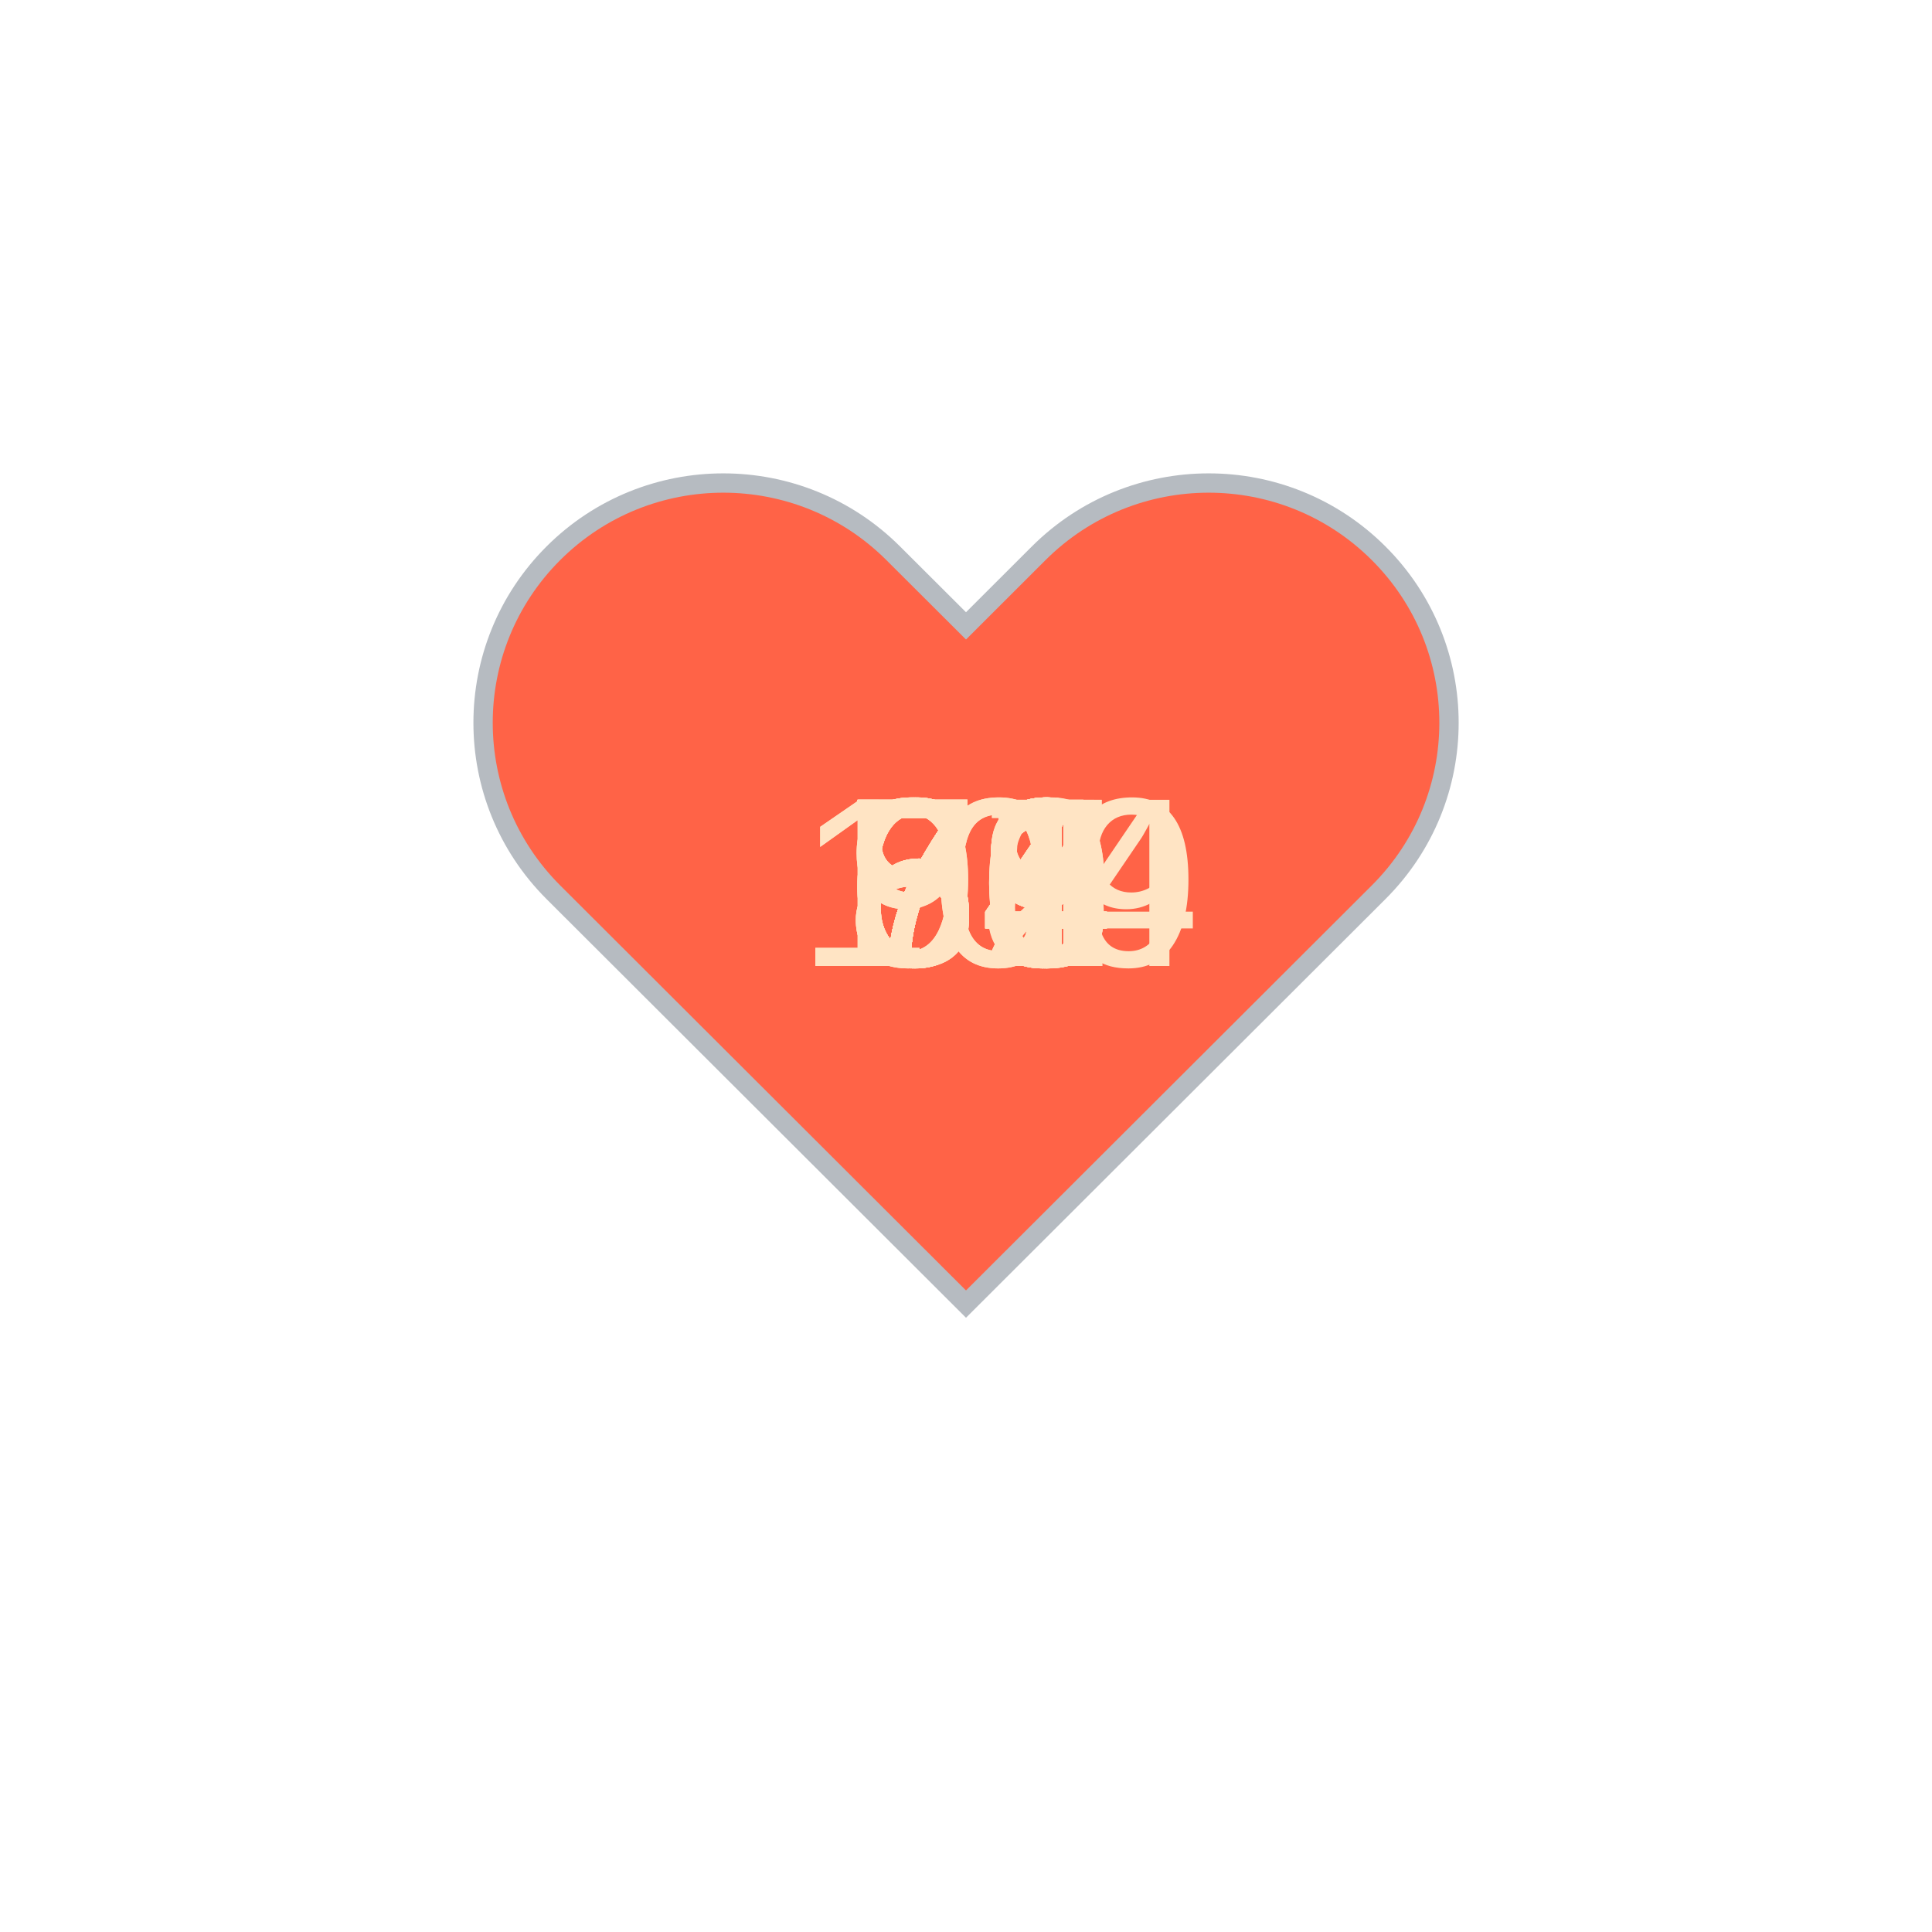
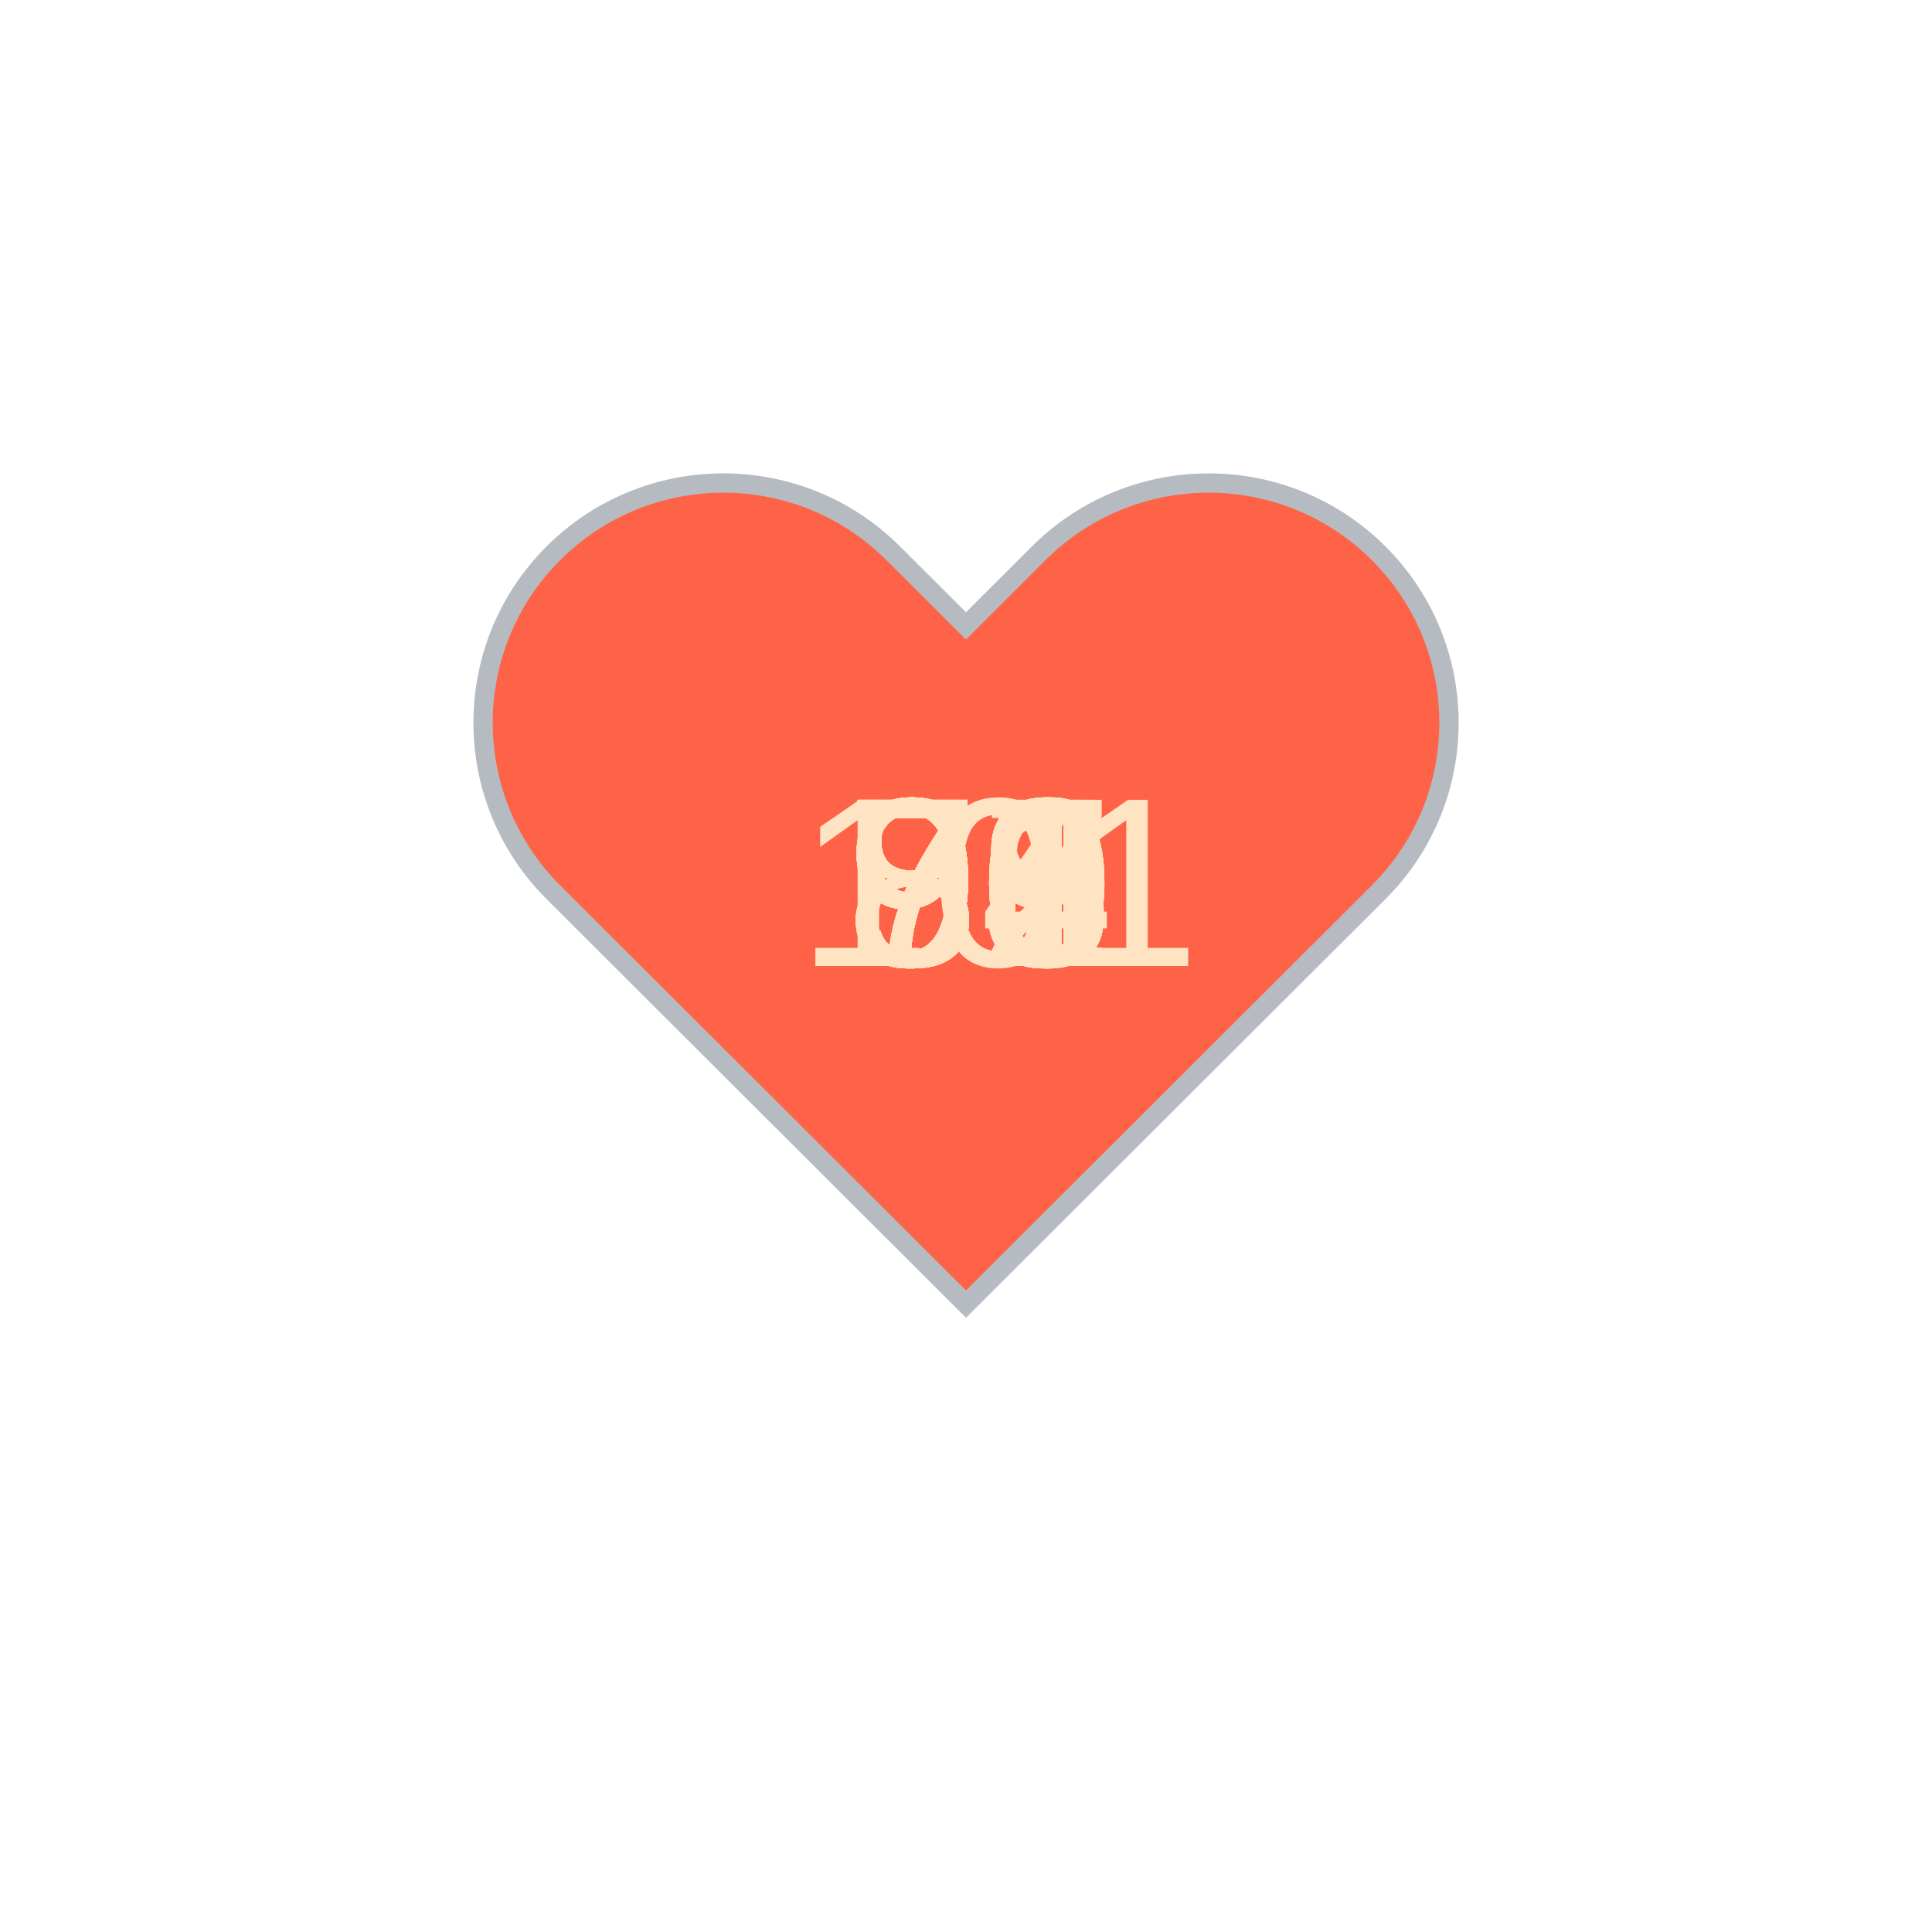
<svg xmlns="http://www.w3.org/2000/svg" baseProfile="full" height="150" version="1.1" viewBox="0,0,200,200" width="150">
  <defs />
  <g transform="translate(100 100)">
    <path d="M92.71,7.27L92.71,7.27c-9.71-9.69-25.46-9.69-35.18,0L50,14.79l-7.54-7.52C32.75-2.42,17-2.42,7.29,7.27v0 c-9.71,9.69-9.71,25.41,0,35.1L50,85l42.71-42.63C102.43,32.68,102.43,16.96,92.71,7.27z" fill="tomato" stroke="#B6BBC1" stroke-width="2" transform="translate(-50 -50)" />
    <animateTransform additive="sum" attributeName="transform" dur="1.2s" repeatCount="indefinite" type="scale" values="1; 1.5; 1.25; 1.5; 1.5; 1;" />
-     <text fill="bisque" style="font-size:25px; font-family:Arial" transform="translate(-12.5 0)">71<animate attributeName="visibility" dur="36.0s" keyTimes="0;0.03;0.07;0.1;0.13;0.17;0.2;0.23;0.27;0.3;0.33;0.37;0.4;0.43;0.47;0.5;0.53;0.57;0.6;0.63;0.67;0.7;0.73;0.77;0.8;0.83;0.87;0.9;0.93;0.97;1.0" repeatCount="indefinite" values="visible;hidden;hidden;hidden;hidden;hidden;hidden;hidden;hidden;hidden;hidden;hidden;hidden;hidden;hidden;hidden;hidden;hidden;hidden;hidden;hidden;hidden;hidden;hidden;hidden;hidden;hidden;hidden;hidden;hidden;hidden" />
+     <text fill="bisque" style="font-size:25px; font-family:Arial" transform="translate(-12.5 0)">86<animate attributeName="visibility" dur="36.0s" keyTimes="0;0.03;0.07;0.1;0.13;0.17;0.2;0.23;0.27;0.3;0.33;0.37;0.4;0.43;0.47;0.5;0.53;0.57;0.6;0.63;0.67;0.7;0.73;0.77;0.8;0.83;0.87;0.9;0.93;0.97;1.0" repeatCount="indefinite" values="visible;hidden;hidden;hidden;hidden;hidden;hidden;hidden;hidden;hidden;hidden;hidden;hidden;hidden;hidden;hidden;hidden;hidden;hidden;hidden;hidden;hidden;hidden;hidden;hidden;hidden;hidden;hidden;hidden;hidden;hidden" />
    </text>
-     <text fill="bisque" style="font-size:25px; font-family:Arial" transform="translate(-12.5 0)">67<animate attributeName="visibility" dur="36.0s" keyTimes="0;0.03;0.07;0.1;0.13;0.17;0.2;0.23;0.27;0.3;0.33;0.37;0.4;0.43;0.47;0.5;0.53;0.57;0.6;0.63;0.67;0.7;0.73;0.77;0.8;0.83;0.87;0.9;0.93;0.97;1.0" repeatCount="indefinite" values="hidden;visible;hidden;hidden;hidden;hidden;hidden;hidden;hidden;hidden;hidden;hidden;hidden;hidden;hidden;hidden;hidden;hidden;hidden;hidden;hidden;hidden;hidden;hidden;hidden;hidden;hidden;hidden;hidden;hidden;hidden" />
+     <text fill="bisque" style="font-size:25px; font-family:Arial" transform="translate(-12.5 0)">85<animate attributeName="visibility" dur="36.0s" keyTimes="0;0.03;0.07;0.1;0.13;0.17;0.2;0.23;0.27;0.3;0.33;0.37;0.4;0.43;0.47;0.5;0.53;0.57;0.6;0.63;0.67;0.7;0.73;0.77;0.8;0.83;0.87;0.9;0.93;0.97;1.0" repeatCount="indefinite" values="hidden;visible;hidden;hidden;hidden;hidden;hidden;hidden;hidden;hidden;hidden;hidden;hidden;hidden;hidden;hidden;hidden;hidden;hidden;hidden;hidden;hidden;hidden;hidden;hidden;hidden;hidden;hidden;hidden;hidden;hidden" />
    </text>
-     <text fill="bisque" style="font-size:25px; font-family:Arial" transform="translate(-12.5 0)">71<animate attributeName="visibility" dur="36.0s" keyTimes="0;0.03;0.07;0.1;0.13;0.17;0.2;0.23;0.27;0.3;0.33;0.37;0.4;0.43;0.47;0.5;0.53;0.57;0.6;0.63;0.67;0.7;0.73;0.77;0.8;0.83;0.87;0.9;0.93;0.97;1.0" repeatCount="indefinite" values="hidden;hidden;visible;hidden;hidden;hidden;hidden;hidden;hidden;hidden;hidden;hidden;hidden;hidden;hidden;hidden;hidden;hidden;hidden;hidden;hidden;hidden;hidden;hidden;hidden;hidden;hidden;hidden;hidden;hidden;hidden" />
+     <text fill="bisque" style="font-size:25px; font-family:Arial" transform="translate(-12.5 0)">90<animate attributeName="visibility" dur="36.0s" keyTimes="0;0.03;0.07;0.1;0.13;0.17;0.2;0.23;0.27;0.3;0.33;0.37;0.4;0.43;0.47;0.5;0.53;0.57;0.6;0.63;0.67;0.7;0.73;0.77;0.8;0.83;0.87;0.9;0.93;0.97;1.0" repeatCount="indefinite" values="hidden;hidden;visible;hidden;hidden;hidden;hidden;hidden;hidden;hidden;hidden;hidden;hidden;hidden;hidden;hidden;hidden;hidden;hidden;hidden;hidden;hidden;hidden;hidden;hidden;hidden;hidden;hidden;hidden;hidden;hidden" />
    </text>
-     <text fill="bisque" style="font-size:25px; font-family:Arial" transform="translate(-12.5 0)">79<animate attributeName="visibility" dur="36.0s" keyTimes="0;0.03;0.07;0.1;0.13;0.17;0.2;0.23;0.27;0.3;0.33;0.37;0.4;0.43;0.47;0.5;0.53;0.57;0.6;0.63;0.67;0.7;0.73;0.77;0.8;0.83;0.87;0.9;0.93;0.97;1.0" repeatCount="indefinite" values="hidden;hidden;hidden;visible;hidden;hidden;hidden;hidden;hidden;hidden;hidden;hidden;hidden;hidden;hidden;hidden;hidden;hidden;hidden;hidden;hidden;hidden;hidden;hidden;hidden;hidden;hidden;hidden;hidden;hidden;hidden" />
+     <text fill="bisque" style="font-size:25px; font-family:Arial" transform="translate(-12.5 0)">90<animate attributeName="visibility" dur="36.0s" keyTimes="0;0.03;0.07;0.1;0.13;0.17;0.2;0.23;0.27;0.3;0.33;0.37;0.4;0.43;0.47;0.5;0.53;0.57;0.6;0.63;0.67;0.7;0.73;0.77;0.8;0.83;0.87;0.9;0.93;0.97;1.0" repeatCount="indefinite" values="hidden;hidden;hidden;visible;hidden;hidden;hidden;hidden;hidden;hidden;hidden;hidden;hidden;hidden;hidden;hidden;hidden;hidden;hidden;hidden;hidden;hidden;hidden;hidden;hidden;hidden;hidden;hidden;hidden;hidden;hidden" />
    </text>
-     <text fill="bisque" style="font-size:25px; font-family:Arial" transform="translate(-12.5 0)">75<animate attributeName="visibility" dur="36.0s" keyTimes="0;0.03;0.07;0.1;0.13;0.17;0.2;0.23;0.27;0.3;0.33;0.37;0.4;0.43;0.47;0.5;0.53;0.57;0.6;0.63;0.67;0.7;0.73;0.77;0.8;0.83;0.87;0.9;0.93;0.97;1.0" repeatCount="indefinite" values="hidden;hidden;hidden;hidden;visible;hidden;hidden;hidden;hidden;hidden;hidden;hidden;hidden;hidden;hidden;hidden;hidden;hidden;hidden;hidden;hidden;hidden;hidden;hidden;hidden;hidden;hidden;hidden;hidden;hidden;hidden" />
+     <text fill="bisque" style="font-size:25px; font-family:Arial" transform="translate(-12.5 0)">96<animate attributeName="visibility" dur="36.0s" keyTimes="0;0.03;0.07;0.1;0.13;0.17;0.2;0.23;0.27;0.3;0.33;0.37;0.4;0.43;0.47;0.5;0.53;0.57;0.6;0.63;0.67;0.7;0.73;0.77;0.8;0.83;0.87;0.9;0.93;0.97;1.0" repeatCount="indefinite" values="hidden;hidden;hidden;hidden;visible;hidden;hidden;hidden;hidden;hidden;hidden;hidden;hidden;hidden;hidden;hidden;hidden;hidden;hidden;hidden;hidden;hidden;hidden;hidden;hidden;hidden;hidden;hidden;hidden;hidden;hidden" />
    </text>
-     <text fill="bisque" style="font-size:25px; font-family:Arial" transform="translate(-12.5 0)">73<animate attributeName="visibility" dur="36.0s" keyTimes="0;0.03;0.07;0.1;0.13;0.17;0.2;0.23;0.27;0.3;0.33;0.37;0.4;0.43;0.47;0.5;0.53;0.57;0.6;0.63;0.67;0.7;0.73;0.77;0.8;0.83;0.87;0.9;0.93;0.97;1.0" repeatCount="indefinite" values="hidden;hidden;hidden;hidden;hidden;visible;hidden;hidden;hidden;hidden;hidden;hidden;hidden;hidden;hidden;hidden;hidden;hidden;hidden;hidden;hidden;hidden;hidden;hidden;hidden;hidden;hidden;hidden;hidden;hidden;hidden" />
+     <text fill="bisque" style="font-size:25px; font-family:Arial" transform="translate(-17.5 0)">101<animate attributeName="visibility" dur="36.0s" keyTimes="0;0.03;0.07;0.1;0.13;0.17;0.2;0.23;0.27;0.3;0.33;0.37;0.4;0.43;0.47;0.5;0.53;0.57;0.6;0.63;0.67;0.7;0.73;0.77;0.8;0.83;0.87;0.9;0.93;0.97;1.0" repeatCount="indefinite" values="hidden;hidden;hidden;hidden;hidden;visible;hidden;hidden;hidden;hidden;hidden;hidden;hidden;hidden;hidden;hidden;hidden;hidden;hidden;hidden;hidden;hidden;hidden;hidden;hidden;hidden;hidden;hidden;hidden;hidden;hidden" />
    </text>
-     <text fill="bisque" style="font-size:25px; font-family:Arial" transform="translate(-12.5 0)">70<animate attributeName="visibility" dur="36.0s" keyTimes="0;0.03;0.07;0.1;0.13;0.17;0.2;0.23;0.27;0.3;0.33;0.37;0.4;0.43;0.47;0.5;0.53;0.57;0.6;0.63;0.67;0.7;0.73;0.77;0.8;0.83;0.87;0.9;0.93;0.97;1.0" repeatCount="indefinite" values="hidden;hidden;hidden;hidden;hidden;hidden;visible;hidden;hidden;hidden;hidden;hidden;hidden;hidden;hidden;hidden;hidden;hidden;hidden;hidden;hidden;hidden;hidden;hidden;hidden;hidden;hidden;hidden;hidden;hidden;hidden" />
+     <text fill="bisque" style="font-size:25px; font-family:Arial" transform="translate(-12.5 0)">89<animate attributeName="visibility" dur="36.0s" keyTimes="0;0.03;0.07;0.1;0.13;0.17;0.2;0.23;0.27;0.3;0.33;0.37;0.4;0.43;0.47;0.5;0.53;0.57;0.6;0.63;0.67;0.7;0.73;0.77;0.8;0.83;0.87;0.9;0.93;0.97;1.0" repeatCount="indefinite" values="hidden;hidden;hidden;hidden;hidden;hidden;visible;hidden;hidden;hidden;hidden;hidden;hidden;hidden;hidden;hidden;hidden;hidden;hidden;hidden;hidden;hidden;hidden;hidden;hidden;hidden;hidden;hidden;hidden;hidden;hidden" />
    </text>
-     <text fill="bisque" style="font-size:25px; font-family:Arial" transform="translate(-12.5 0)">74<animate attributeName="visibility" dur="36.0s" keyTimes="0;0.03;0.07;0.1;0.13;0.17;0.2;0.23;0.27;0.3;0.33;0.37;0.4;0.43;0.47;0.5;0.53;0.57;0.6;0.63;0.67;0.7;0.73;0.77;0.8;0.83;0.87;0.9;0.93;0.97;1.0" repeatCount="indefinite" values="hidden;hidden;hidden;hidden;hidden;hidden;hidden;visible;hidden;hidden;hidden;hidden;hidden;hidden;hidden;hidden;hidden;hidden;hidden;hidden;hidden;hidden;hidden;hidden;hidden;hidden;hidden;hidden;hidden;hidden;hidden" />
+     <text fill="bisque" style="font-size:25px; font-family:Arial" transform="translate(-12.5 0)">89<animate attributeName="visibility" dur="36.0s" keyTimes="0;0.03;0.07;0.1;0.13;0.17;0.2;0.23;0.27;0.3;0.33;0.37;0.4;0.43;0.47;0.5;0.53;0.57;0.6;0.63;0.67;0.7;0.73;0.77;0.8;0.83;0.87;0.9;0.93;0.97;1.0" repeatCount="indefinite" values="hidden;hidden;hidden;hidden;hidden;hidden;hidden;visible;hidden;hidden;hidden;hidden;hidden;hidden;hidden;hidden;hidden;hidden;hidden;hidden;hidden;hidden;hidden;hidden;hidden;hidden;hidden;hidden;hidden;hidden;hidden" />
    </text>
-     <text fill="bisque" style="font-size:25px; font-family:Arial" transform="translate(-12.5 0)">74<animate attributeName="visibility" dur="36.0s" keyTimes="0;0.03;0.07;0.1;0.13;0.17;0.2;0.23;0.27;0.3;0.33;0.37;0.4;0.43;0.47;0.5;0.53;0.57;0.6;0.63;0.67;0.7;0.73;0.77;0.8;0.83;0.87;0.9;0.93;0.97;1.0" repeatCount="indefinite" values="hidden;hidden;hidden;hidden;hidden;hidden;hidden;hidden;visible;hidden;hidden;hidden;hidden;hidden;hidden;hidden;hidden;hidden;hidden;hidden;hidden;hidden;hidden;hidden;hidden;hidden;hidden;hidden;hidden;hidden;hidden" />
+     <text fill="bisque" style="font-size:25px; font-family:Arial" transform="translate(-12.5 0)">87<animate attributeName="visibility" dur="36.0s" keyTimes="0;0.03;0.07;0.1;0.13;0.17;0.2;0.23;0.27;0.3;0.33;0.37;0.4;0.43;0.47;0.5;0.53;0.57;0.6;0.63;0.67;0.7;0.73;0.77;0.8;0.83;0.87;0.9;0.93;0.97;1.0" repeatCount="indefinite" values="hidden;hidden;hidden;hidden;hidden;hidden;hidden;hidden;visible;hidden;hidden;hidden;hidden;hidden;hidden;hidden;hidden;hidden;hidden;hidden;hidden;hidden;hidden;hidden;hidden;hidden;hidden;hidden;hidden;hidden;hidden" />
    </text>
-     <text fill="bisque" style="font-size:25px; font-family:Arial" transform="translate(-12.5 0)">84<animate attributeName="visibility" dur="36.0s" keyTimes="0;0.03;0.07;0.1;0.13;0.17;0.2;0.23;0.27;0.3;0.33;0.37;0.4;0.43;0.47;0.5;0.53;0.57;0.6;0.63;0.67;0.7;0.73;0.77;0.8;0.83;0.87;0.9;0.93;0.97;1.0" repeatCount="indefinite" values="hidden;hidden;hidden;hidden;hidden;hidden;hidden;hidden;hidden;visible;hidden;hidden;hidden;hidden;hidden;hidden;hidden;hidden;hidden;hidden;hidden;hidden;hidden;hidden;hidden;hidden;hidden;hidden;hidden;hidden;hidden" />
+     <text fill="bisque" style="font-size:25px; font-family:Arial" transform="translate(-12.5 0)">88<animate attributeName="visibility" dur="36.0s" keyTimes="0;0.03;0.07;0.1;0.13;0.17;0.2;0.23;0.27;0.3;0.33;0.37;0.4;0.43;0.47;0.5;0.53;0.57;0.6;0.63;0.67;0.7;0.73;0.77;0.8;0.83;0.87;0.9;0.93;0.97;1.0" repeatCount="indefinite" values="hidden;hidden;hidden;hidden;hidden;hidden;hidden;hidden;hidden;visible;hidden;hidden;hidden;hidden;hidden;hidden;hidden;hidden;hidden;hidden;hidden;hidden;hidden;hidden;hidden;hidden;hidden;hidden;hidden;hidden;hidden" />
    </text>
-     <text fill="bisque" style="font-size:25px; font-family:Arial" transform="translate(-12.5 0)">72<animate attributeName="visibility" dur="36.0s" keyTimes="0;0.03;0.07;0.1;0.13;0.17;0.2;0.23;0.27;0.3;0.33;0.37;0.4;0.43;0.47;0.5;0.53;0.57;0.6;0.63;0.67;0.7;0.73;0.77;0.8;0.83;0.87;0.9;0.93;0.97;1.0" repeatCount="indefinite" values="hidden;hidden;hidden;hidden;hidden;hidden;hidden;hidden;hidden;hidden;visible;hidden;hidden;hidden;hidden;hidden;hidden;hidden;hidden;hidden;hidden;hidden;hidden;hidden;hidden;hidden;hidden;hidden;hidden;hidden;hidden" />
+     <text fill="bisque" style="font-size:25px; font-family:Arial" transform="translate(-12.5 0)">88<animate attributeName="visibility" dur="36.0s" keyTimes="0;0.03;0.07;0.1;0.13;0.17;0.2;0.23;0.27;0.3;0.33;0.37;0.4;0.43;0.47;0.5;0.53;0.57;0.6;0.63;0.67;0.7;0.73;0.77;0.8;0.83;0.87;0.9;0.93;0.97;1.0" repeatCount="indefinite" values="hidden;hidden;hidden;hidden;hidden;hidden;hidden;hidden;hidden;hidden;visible;hidden;hidden;hidden;hidden;hidden;hidden;hidden;hidden;hidden;hidden;hidden;hidden;hidden;hidden;hidden;hidden;hidden;hidden;hidden;hidden" />
    </text>
-     <text fill="bisque" style="font-size:25px; font-family:Arial" transform="translate(-12.5 0)">74<animate attributeName="visibility" dur="36.0s" keyTimes="0;0.03;0.07;0.1;0.13;0.17;0.2;0.23;0.27;0.3;0.33;0.37;0.4;0.43;0.47;0.5;0.53;0.57;0.6;0.63;0.67;0.7;0.73;0.77;0.8;0.83;0.87;0.9;0.93;0.97;1.0" repeatCount="indefinite" values="hidden;hidden;hidden;hidden;hidden;hidden;hidden;hidden;hidden;hidden;hidden;visible;hidden;hidden;hidden;hidden;hidden;hidden;hidden;hidden;hidden;hidden;hidden;hidden;hidden;hidden;hidden;hidden;hidden;hidden;hidden" />
+     <text fill="bisque" style="font-size:25px; font-family:Arial" transform="translate(-12.5 0)">90<animate attributeName="visibility" dur="36.0s" keyTimes="0;0.03;0.07;0.1;0.13;0.17;0.2;0.23;0.27;0.3;0.33;0.37;0.4;0.43;0.47;0.5;0.53;0.57;0.6;0.63;0.67;0.7;0.73;0.77;0.8;0.83;0.87;0.9;0.93;0.97;1.0" repeatCount="indefinite" values="hidden;hidden;hidden;hidden;hidden;hidden;hidden;hidden;hidden;hidden;hidden;visible;hidden;hidden;hidden;hidden;hidden;hidden;hidden;hidden;hidden;hidden;hidden;hidden;hidden;hidden;hidden;hidden;hidden;hidden;hidden" />
    </text>
-     <text fill="bisque" style="font-size:25px; font-family:Arial" transform="translate(-12.5 0)">74<animate attributeName="visibility" dur="36.0s" keyTimes="0;0.03;0.07;0.1;0.13;0.17;0.2;0.23;0.27;0.3;0.33;0.37;0.4;0.43;0.47;0.5;0.53;0.57;0.6;0.63;0.67;0.7;0.73;0.77;0.8;0.83;0.87;0.9;0.93;0.97;1.0" repeatCount="indefinite" values="hidden;hidden;hidden;hidden;hidden;hidden;hidden;hidden;hidden;hidden;hidden;hidden;visible;hidden;hidden;hidden;hidden;hidden;hidden;hidden;hidden;hidden;hidden;hidden;hidden;hidden;hidden;hidden;hidden;hidden;hidden" />
+     <text fill="bisque" style="font-size:25px; font-family:Arial" transform="translate(-12.5 0)">91<animate attributeName="visibility" dur="36.0s" keyTimes="0;0.03;0.07;0.1;0.13;0.17;0.2;0.23;0.27;0.3;0.33;0.37;0.4;0.43;0.47;0.5;0.53;0.57;0.6;0.63;0.67;0.7;0.73;0.77;0.8;0.83;0.87;0.9;0.93;0.97;1.0" repeatCount="indefinite" values="hidden;hidden;hidden;hidden;hidden;hidden;hidden;hidden;hidden;hidden;hidden;hidden;visible;hidden;hidden;hidden;hidden;hidden;hidden;hidden;hidden;hidden;hidden;hidden;hidden;hidden;hidden;hidden;hidden;hidden;hidden" />
    </text>
-     <text fill="bisque" style="font-size:25px; font-family:Arial" transform="translate(-12.5 0)">70<animate attributeName="visibility" dur="36.0s" keyTimes="0;0.03;0.07;0.1;0.13;0.17;0.2;0.23;0.27;0.3;0.33;0.37;0.4;0.43;0.47;0.5;0.53;0.57;0.6;0.63;0.67;0.7;0.73;0.77;0.8;0.83;0.87;0.9;0.93;0.97;1.0" repeatCount="indefinite" values="hidden;hidden;hidden;hidden;hidden;hidden;hidden;hidden;hidden;hidden;hidden;hidden;hidden;visible;hidden;hidden;hidden;hidden;hidden;hidden;hidden;hidden;hidden;hidden;hidden;hidden;hidden;hidden;hidden;hidden;hidden" />
+     <text fill="bisque" style="font-size:25px; font-family:Arial" transform="translate(-12.5 0)">96<animate attributeName="visibility" dur="36.0s" keyTimes="0;0.03;0.07;0.1;0.13;0.17;0.2;0.23;0.27;0.3;0.33;0.37;0.4;0.43;0.47;0.5;0.53;0.57;0.6;0.63;0.67;0.7;0.73;0.77;0.8;0.83;0.87;0.9;0.93;0.97;1.0" repeatCount="indefinite" values="hidden;hidden;hidden;hidden;hidden;hidden;hidden;hidden;hidden;hidden;hidden;hidden;hidden;visible;hidden;hidden;hidden;hidden;hidden;hidden;hidden;hidden;hidden;hidden;hidden;hidden;hidden;hidden;hidden;hidden;hidden" />
    </text>
-     <text fill="bisque" style="font-size:25px; font-family:Arial" transform="translate(-12.5 0)">71<animate attributeName="visibility" dur="36.0s" keyTimes="0;0.03;0.07;0.1;0.13;0.17;0.2;0.23;0.27;0.3;0.33;0.37;0.4;0.43;0.47;0.5;0.53;0.57;0.6;0.63;0.67;0.7;0.73;0.77;0.8;0.83;0.87;0.9;0.93;0.97;1.0" repeatCount="indefinite" values="hidden;hidden;hidden;hidden;hidden;hidden;hidden;hidden;hidden;hidden;hidden;hidden;hidden;hidden;visible;hidden;hidden;hidden;hidden;hidden;hidden;hidden;hidden;hidden;hidden;hidden;hidden;hidden;hidden;hidden;hidden" />
+     <text fill="bisque" style="font-size:25px; font-family:Arial" transform="translate(-12.5 0)">95<animate attributeName="visibility" dur="36.0s" keyTimes="0;0.03;0.07;0.1;0.13;0.17;0.2;0.23;0.27;0.3;0.33;0.37;0.4;0.43;0.47;0.5;0.53;0.57;0.6;0.63;0.67;0.7;0.73;0.77;0.8;0.83;0.87;0.9;0.93;0.97;1.0" repeatCount="indefinite" values="hidden;hidden;hidden;hidden;hidden;hidden;hidden;hidden;hidden;hidden;hidden;hidden;hidden;hidden;visible;hidden;hidden;hidden;hidden;hidden;hidden;hidden;hidden;hidden;hidden;hidden;hidden;hidden;hidden;hidden;hidden" />
    </text>
-     <text fill="bisque" style="font-size:25px; font-family:Arial" transform="translate(-12.5 0)">69<animate attributeName="visibility" dur="36.0s" keyTimes="0;0.03;0.07;0.1;0.13;0.17;0.2;0.23;0.27;0.3;0.33;0.37;0.4;0.43;0.47;0.5;0.53;0.57;0.6;0.63;0.67;0.7;0.73;0.77;0.8;0.83;0.87;0.9;0.93;0.97;1.0" repeatCount="indefinite" values="hidden;hidden;hidden;hidden;hidden;hidden;hidden;hidden;hidden;hidden;hidden;hidden;hidden;hidden;hidden;visible;hidden;hidden;hidden;hidden;hidden;hidden;hidden;hidden;hidden;hidden;hidden;hidden;hidden;hidden;hidden" />
+     <text fill="bisque" style="font-size:25px; font-family:Arial" transform="translate(-12.5 0)">86<animate attributeName="visibility" dur="36.0s" keyTimes="0;0.03;0.07;0.1;0.13;0.17;0.2;0.23;0.27;0.3;0.33;0.37;0.4;0.43;0.47;0.5;0.53;0.57;0.6;0.63;0.67;0.7;0.73;0.77;0.8;0.83;0.87;0.9;0.93;0.97;1.0" repeatCount="indefinite" values="hidden;hidden;hidden;hidden;hidden;hidden;hidden;hidden;hidden;hidden;hidden;hidden;hidden;hidden;hidden;visible;hidden;hidden;hidden;hidden;hidden;hidden;hidden;hidden;hidden;hidden;hidden;hidden;hidden;hidden;hidden" />
    </text>
-     <text fill="bisque" style="font-size:25px; font-family:Arial" transform="translate(-12.5 0)">74<animate attributeName="visibility" dur="36.0s" keyTimes="0;0.03;0.07;0.1;0.13;0.17;0.2;0.23;0.27;0.3;0.33;0.37;0.4;0.43;0.47;0.5;0.53;0.57;0.6;0.63;0.67;0.7;0.73;0.77;0.8;0.83;0.87;0.9;0.93;0.97;1.0" repeatCount="indefinite" values="hidden;hidden;hidden;hidden;hidden;hidden;hidden;hidden;hidden;hidden;hidden;hidden;hidden;hidden;hidden;hidden;visible;hidden;hidden;hidden;hidden;hidden;hidden;hidden;hidden;hidden;hidden;hidden;hidden;hidden;hidden" />
+     <text fill="bisque" style="font-size:25px; font-family:Arial" transform="translate(-12.5 0)">89<animate attributeName="visibility" dur="36.0s" keyTimes="0;0.03;0.07;0.1;0.13;0.17;0.2;0.23;0.27;0.3;0.33;0.37;0.4;0.43;0.47;0.5;0.53;0.57;0.6;0.63;0.67;0.7;0.73;0.77;0.8;0.83;0.87;0.9;0.93;0.97;1.0" repeatCount="indefinite" values="hidden;hidden;hidden;hidden;hidden;hidden;hidden;hidden;hidden;hidden;hidden;hidden;hidden;hidden;hidden;hidden;visible;hidden;hidden;hidden;hidden;hidden;hidden;hidden;hidden;hidden;hidden;hidden;hidden;hidden;hidden" />
    </text>
-     <text fill="bisque" style="font-size:25px; font-family:Arial" transform="translate(-12.5 0)">71<animate attributeName="visibility" dur="36.0s" keyTimes="0;0.03;0.07;0.1;0.13;0.17;0.2;0.23;0.27;0.3;0.33;0.37;0.4;0.43;0.47;0.5;0.53;0.57;0.6;0.63;0.67;0.7;0.73;0.77;0.8;0.83;0.87;0.9;0.93;0.97;1.0" repeatCount="indefinite" values="hidden;hidden;hidden;hidden;hidden;hidden;hidden;hidden;hidden;hidden;hidden;hidden;hidden;hidden;hidden;hidden;hidden;visible;hidden;hidden;hidden;hidden;hidden;hidden;hidden;hidden;hidden;hidden;hidden;hidden;hidden" />
+     <text fill="bisque" style="font-size:25px; font-family:Arial" transform="translate(-12.5 0)">81<animate attributeName="visibility" dur="36.0s" keyTimes="0;0.03;0.07;0.1;0.13;0.17;0.2;0.23;0.27;0.3;0.33;0.37;0.4;0.43;0.47;0.5;0.53;0.57;0.6;0.63;0.67;0.7;0.73;0.77;0.8;0.83;0.87;0.9;0.93;0.97;1.0" repeatCount="indefinite" values="hidden;hidden;hidden;hidden;hidden;hidden;hidden;hidden;hidden;hidden;hidden;hidden;hidden;hidden;hidden;hidden;hidden;visible;hidden;hidden;hidden;hidden;hidden;hidden;hidden;hidden;hidden;hidden;hidden;hidden;hidden" />
    </text>
-     <text fill="bisque" style="font-size:25px; font-family:Arial" transform="translate(-12.5 0)">83<animate attributeName="visibility" dur="36.0s" keyTimes="0;0.03;0.07;0.1;0.13;0.17;0.2;0.23;0.27;0.3;0.33;0.37;0.4;0.43;0.47;0.5;0.53;0.57;0.6;0.63;0.67;0.7;0.73;0.77;0.8;0.83;0.87;0.9;0.93;0.97;1.0" repeatCount="indefinite" values="hidden;hidden;hidden;hidden;hidden;hidden;hidden;hidden;hidden;hidden;hidden;hidden;hidden;hidden;hidden;hidden;hidden;hidden;visible;hidden;hidden;hidden;hidden;hidden;hidden;hidden;hidden;hidden;hidden;hidden;hidden" />
+     <text fill="bisque" style="font-size:25px; font-family:Arial" transform="translate(-12.5 0)">92<animate attributeName="visibility" dur="36.0s" keyTimes="0;0.03;0.07;0.1;0.13;0.17;0.2;0.23;0.27;0.3;0.33;0.37;0.4;0.43;0.47;0.5;0.53;0.57;0.6;0.63;0.67;0.7;0.73;0.77;0.8;0.83;0.87;0.9;0.93;0.97;1.0" repeatCount="indefinite" values="hidden;hidden;hidden;hidden;hidden;hidden;hidden;hidden;hidden;hidden;hidden;hidden;hidden;hidden;hidden;hidden;hidden;hidden;visible;hidden;hidden;hidden;hidden;hidden;hidden;hidden;hidden;hidden;hidden;hidden;hidden" />
    </text>
-     <text fill="bisque" style="font-size:25px; font-family:Arial" transform="translate(-12.5 0)">72<animate attributeName="visibility" dur="36.0s" keyTimes="0;0.03;0.07;0.1;0.13;0.17;0.2;0.23;0.27;0.3;0.33;0.37;0.4;0.43;0.47;0.5;0.53;0.57;0.6;0.63;0.67;0.7;0.73;0.77;0.8;0.83;0.87;0.9;0.93;0.97;1.0" repeatCount="indefinite" values="hidden;hidden;hidden;hidden;hidden;hidden;hidden;hidden;hidden;hidden;hidden;hidden;hidden;hidden;hidden;hidden;hidden;hidden;hidden;visible;hidden;hidden;hidden;hidden;hidden;hidden;hidden;hidden;hidden;hidden;hidden" />
+     <text fill="bisque" style="font-size:25px; font-family:Arial" transform="translate(-12.5 0)">73<animate attributeName="visibility" dur="36.0s" keyTimes="0;0.03;0.07;0.1;0.13;0.17;0.2;0.23;0.27;0.3;0.33;0.37;0.4;0.43;0.47;0.5;0.53;0.57;0.6;0.63;0.67;0.7;0.73;0.77;0.8;0.83;0.87;0.9;0.93;0.97;1.0" repeatCount="indefinite" values="hidden;hidden;hidden;hidden;hidden;hidden;hidden;hidden;hidden;hidden;hidden;hidden;hidden;hidden;hidden;hidden;hidden;hidden;hidden;visible;hidden;hidden;hidden;hidden;hidden;hidden;hidden;hidden;hidden;hidden;hidden" />
    </text>
-     <text fill="bisque" style="font-size:25px; font-family:Arial" transform="translate(-12.5 0)">71<animate attributeName="visibility" dur="36.0s" keyTimes="0;0.03;0.07;0.1;0.13;0.17;0.2;0.23;0.27;0.3;0.33;0.37;0.4;0.43;0.47;0.5;0.53;0.57;0.6;0.63;0.67;0.7;0.73;0.77;0.8;0.83;0.87;0.9;0.93;0.97;1.0" repeatCount="indefinite" values="hidden;hidden;hidden;hidden;hidden;hidden;hidden;hidden;hidden;hidden;hidden;hidden;hidden;hidden;hidden;hidden;hidden;hidden;hidden;hidden;visible;hidden;hidden;hidden;hidden;hidden;hidden;hidden;hidden;hidden;hidden" />
+     <text fill="bisque" style="font-size:25px; font-family:Arial" transform="translate(-12.5 0)">80<animate attributeName="visibility" dur="36.0s" keyTimes="0;0.03;0.07;0.1;0.13;0.17;0.2;0.23;0.27;0.3;0.33;0.37;0.4;0.43;0.47;0.5;0.53;0.57;0.6;0.63;0.67;0.7;0.73;0.77;0.8;0.83;0.87;0.9;0.93;0.97;1.0" repeatCount="indefinite" values="hidden;hidden;hidden;hidden;hidden;hidden;hidden;hidden;hidden;hidden;hidden;hidden;hidden;hidden;hidden;hidden;hidden;hidden;hidden;hidden;visible;hidden;hidden;hidden;hidden;hidden;hidden;hidden;hidden;hidden;hidden" />
    </text>
-     <text fill="bisque" style="font-size:25px; font-family:Arial" transform="translate(-12.5 0)">97<animate attributeName="visibility" dur="36.0s" keyTimes="0;0.03;0.07;0.1;0.13;0.17;0.2;0.23;0.27;0.3;0.33;0.37;0.4;0.43;0.47;0.5;0.53;0.57;0.6;0.63;0.67;0.7;0.73;0.77;0.8;0.83;0.87;0.9;0.93;0.97;1.0" repeatCount="indefinite" values="hidden;hidden;hidden;hidden;hidden;hidden;hidden;hidden;hidden;hidden;hidden;hidden;hidden;hidden;hidden;hidden;hidden;hidden;hidden;hidden;hidden;visible;hidden;hidden;hidden;hidden;hidden;hidden;hidden;hidden;hidden" />
+     <text fill="bisque" style="font-size:25px; font-family:Arial" transform="translate(-12.5 0)">73<animate attributeName="visibility" dur="36.0s" keyTimes="0;0.03;0.07;0.1;0.13;0.17;0.2;0.23;0.27;0.3;0.33;0.37;0.4;0.43;0.47;0.5;0.53;0.57;0.6;0.63;0.67;0.7;0.73;0.77;0.8;0.83;0.87;0.9;0.93;0.97;1.0" repeatCount="indefinite" values="hidden;hidden;hidden;hidden;hidden;hidden;hidden;hidden;hidden;hidden;hidden;hidden;hidden;hidden;hidden;hidden;hidden;hidden;hidden;hidden;hidden;visible;hidden;hidden;hidden;hidden;hidden;hidden;hidden;hidden;hidden" />
    </text>
-     <text fill="bisque" style="font-size:25px; font-family:Arial" transform="translate(-12.5 0)">68<animate attributeName="visibility" dur="36.0s" keyTimes="0;0.03;0.07;0.1;0.13;0.17;0.2;0.23;0.27;0.3;0.33;0.37;0.4;0.43;0.47;0.5;0.53;0.57;0.6;0.63;0.67;0.7;0.73;0.77;0.8;0.83;0.87;0.9;0.93;0.97;1.0" repeatCount="indefinite" values="hidden;hidden;hidden;hidden;hidden;hidden;hidden;hidden;hidden;hidden;hidden;hidden;hidden;hidden;hidden;hidden;hidden;hidden;hidden;hidden;hidden;hidden;visible;hidden;hidden;hidden;hidden;hidden;hidden;hidden;hidden" />
+     <text fill="bisque" style="font-size:25px; font-family:Arial" transform="translate(-12.5 0)">74<animate attributeName="visibility" dur="36.0s" keyTimes="0;0.03;0.07;0.1;0.13;0.17;0.2;0.23;0.27;0.3;0.33;0.37;0.4;0.43;0.47;0.5;0.53;0.57;0.6;0.63;0.67;0.7;0.73;0.77;0.8;0.83;0.87;0.9;0.93;0.97;1.0" repeatCount="indefinite" values="hidden;hidden;hidden;hidden;hidden;hidden;hidden;hidden;hidden;hidden;hidden;hidden;hidden;hidden;hidden;hidden;hidden;hidden;hidden;hidden;hidden;hidden;visible;hidden;hidden;hidden;hidden;hidden;hidden;hidden;hidden" />
    </text>
-     <text fill="bisque" style="font-size:25px; font-family:Arial" transform="translate(-12.5 0)">69<animate attributeName="visibility" dur="36.0s" keyTimes="0;0.03;0.07;0.1;0.13;0.17;0.2;0.23;0.27;0.3;0.33;0.37;0.4;0.43;0.47;0.5;0.53;0.57;0.6;0.63;0.67;0.7;0.73;0.77;0.8;0.83;0.87;0.9;0.93;0.97;1.0" repeatCount="indefinite" values="hidden;hidden;hidden;hidden;hidden;hidden;hidden;hidden;hidden;hidden;hidden;hidden;hidden;hidden;hidden;hidden;hidden;hidden;hidden;hidden;hidden;hidden;hidden;visible;hidden;hidden;hidden;hidden;hidden;hidden;hidden" />
+     <text fill="bisque" style="font-size:25px; font-family:Arial" transform="translate(-12.5 0)">83<animate attributeName="visibility" dur="36.0s" keyTimes="0;0.03;0.07;0.1;0.13;0.17;0.2;0.23;0.27;0.3;0.33;0.37;0.4;0.43;0.47;0.5;0.53;0.57;0.6;0.63;0.67;0.7;0.73;0.77;0.8;0.83;0.87;0.9;0.93;0.97;1.0" repeatCount="indefinite" values="hidden;hidden;hidden;hidden;hidden;hidden;hidden;hidden;hidden;hidden;hidden;hidden;hidden;hidden;hidden;hidden;hidden;hidden;hidden;hidden;hidden;hidden;hidden;visible;hidden;hidden;hidden;hidden;hidden;hidden;hidden" />
    </text>
-     <text fill="bisque" style="font-size:25px; font-family:Arial" transform="translate(-12.5 0)">68<animate attributeName="visibility" dur="36.0s" keyTimes="0;0.03;0.07;0.1;0.13;0.17;0.2;0.23;0.27;0.3;0.33;0.37;0.4;0.43;0.47;0.5;0.53;0.57;0.6;0.63;0.67;0.7;0.73;0.77;0.8;0.83;0.87;0.9;0.93;0.97;1.0" repeatCount="indefinite" values="hidden;hidden;hidden;hidden;hidden;hidden;hidden;hidden;hidden;hidden;hidden;hidden;hidden;hidden;hidden;hidden;hidden;hidden;hidden;hidden;hidden;hidden;hidden;hidden;visible;hidden;hidden;hidden;hidden;hidden;hidden" />
+     <text fill="bisque" style="font-size:25px; font-family:Arial" transform="translate(-12.5 0)">90<animate attributeName="visibility" dur="36.0s" keyTimes="0;0.03;0.07;0.1;0.13;0.17;0.2;0.23;0.27;0.3;0.33;0.37;0.4;0.43;0.47;0.5;0.53;0.57;0.6;0.63;0.67;0.7;0.73;0.77;0.8;0.83;0.87;0.9;0.93;0.97;1.0" repeatCount="indefinite" values="hidden;hidden;hidden;hidden;hidden;hidden;hidden;hidden;hidden;hidden;hidden;hidden;hidden;hidden;hidden;hidden;hidden;hidden;hidden;hidden;hidden;hidden;hidden;hidden;visible;hidden;hidden;hidden;hidden;hidden;hidden" />
    </text>
-     <text fill="bisque" style="font-size:25px; font-family:Arial" transform="translate(-12.5 0)">79<animate attributeName="visibility" dur="36.0s" keyTimes="0;0.03;0.07;0.1;0.13;0.17;0.2;0.23;0.27;0.3;0.33;0.37;0.4;0.43;0.47;0.5;0.53;0.57;0.6;0.63;0.67;0.7;0.73;0.77;0.8;0.83;0.87;0.9;0.93;0.97;1.0" repeatCount="indefinite" values="hidden;hidden;hidden;hidden;hidden;hidden;hidden;hidden;hidden;hidden;hidden;hidden;hidden;hidden;hidden;hidden;hidden;hidden;hidden;hidden;hidden;hidden;hidden;hidden;hidden;visible;hidden;hidden;hidden;hidden;hidden" />
+     <text fill="bisque" style="font-size:25px; font-family:Arial" transform="translate(-12.5 0)">93<animate attributeName="visibility" dur="36.0s" keyTimes="0;0.03;0.07;0.1;0.13;0.17;0.2;0.23;0.27;0.3;0.33;0.37;0.4;0.43;0.47;0.5;0.53;0.57;0.6;0.63;0.67;0.7;0.73;0.77;0.8;0.83;0.87;0.9;0.93;0.97;1.0" repeatCount="indefinite" values="hidden;hidden;hidden;hidden;hidden;hidden;hidden;hidden;hidden;hidden;hidden;hidden;hidden;hidden;hidden;hidden;hidden;hidden;hidden;hidden;hidden;hidden;hidden;hidden;hidden;visible;hidden;hidden;hidden;hidden;hidden" />
    </text>
-     <text fill="bisque" style="font-size:25px; font-family:Arial" transform="translate(-17.5 0)">104<animate attributeName="visibility" dur="36.0s" keyTimes="0;0.03;0.07;0.1;0.13;0.17;0.2;0.23;0.27;0.3;0.33;0.37;0.4;0.43;0.47;0.5;0.53;0.57;0.6;0.63;0.67;0.7;0.73;0.77;0.8;0.83;0.87;0.9;0.93;0.97;1.0" repeatCount="indefinite" values="hidden;hidden;hidden;hidden;hidden;hidden;hidden;hidden;hidden;hidden;hidden;hidden;hidden;hidden;hidden;hidden;hidden;hidden;hidden;hidden;hidden;hidden;hidden;hidden;hidden;hidden;visible;hidden;hidden;hidden;hidden" />
+     <text fill="bisque" style="font-size:25px; font-family:Arial" transform="translate(-12.5 0)">76<animate attributeName="visibility" dur="36.0s" keyTimes="0;0.03;0.07;0.1;0.13;0.17;0.2;0.23;0.27;0.3;0.33;0.37;0.4;0.43;0.47;0.5;0.53;0.57;0.6;0.63;0.67;0.7;0.73;0.77;0.8;0.83;0.87;0.9;0.93;0.97;1.0" repeatCount="indefinite" values="hidden;hidden;hidden;hidden;hidden;hidden;hidden;hidden;hidden;hidden;hidden;hidden;hidden;hidden;hidden;hidden;hidden;hidden;hidden;hidden;hidden;hidden;hidden;hidden;hidden;hidden;visible;hidden;hidden;hidden;hidden" />
    </text>
-     <text fill="bisque" style="font-size:25px; font-family:Arial" transform="translate(-17.5 0)">109<animate attributeName="visibility" dur="36.0s" keyTimes="0;0.03;0.07;0.1;0.13;0.17;0.2;0.23;0.27;0.3;0.33;0.37;0.4;0.43;0.47;0.5;0.53;0.57;0.6;0.63;0.67;0.7;0.73;0.77;0.8;0.83;0.87;0.9;0.93;0.97;1.0" repeatCount="indefinite" values="hidden;hidden;hidden;hidden;hidden;hidden;hidden;hidden;hidden;hidden;hidden;hidden;hidden;hidden;hidden;hidden;hidden;hidden;hidden;hidden;hidden;hidden;hidden;hidden;hidden;hidden;hidden;visible;hidden;hidden;hidden" />
+     <text fill="bisque" style="font-size:25px; font-family:Arial" transform="translate(-12.5 0)">76<animate attributeName="visibility" dur="36.0s" keyTimes="0;0.03;0.07;0.1;0.13;0.17;0.2;0.23;0.27;0.3;0.33;0.37;0.4;0.43;0.47;0.5;0.53;0.57;0.6;0.63;0.67;0.7;0.73;0.77;0.8;0.83;0.87;0.9;0.93;0.97;1.0" repeatCount="indefinite" values="hidden;hidden;hidden;hidden;hidden;hidden;hidden;hidden;hidden;hidden;hidden;hidden;hidden;hidden;hidden;hidden;hidden;hidden;hidden;hidden;hidden;hidden;hidden;hidden;hidden;hidden;hidden;visible;hidden;hidden;hidden" />
    </text>
-     <text fill="bisque" style="font-size:25px; font-family:Arial" transform="translate(-12.5 0)">96<animate attributeName="visibility" dur="36.0s" keyTimes="0;0.03;0.07;0.1;0.13;0.17;0.2;0.23;0.27;0.3;0.33;0.37;0.4;0.43;0.47;0.5;0.53;0.57;0.6;0.63;0.67;0.7;0.73;0.77;0.8;0.83;0.87;0.9;0.93;0.97;1.0" repeatCount="indefinite" values="hidden;hidden;hidden;hidden;hidden;hidden;hidden;hidden;hidden;hidden;hidden;hidden;hidden;hidden;hidden;hidden;hidden;hidden;hidden;hidden;hidden;hidden;hidden;hidden;hidden;hidden;hidden;hidden;visible;hidden;hidden" />
+     <text fill="bisque" style="font-size:25px; font-family:Arial" transform="translate(-12.5 0)">72<animate attributeName="visibility" dur="36.0s" keyTimes="0;0.03;0.07;0.1;0.13;0.17;0.2;0.23;0.27;0.3;0.33;0.37;0.4;0.43;0.47;0.5;0.53;0.57;0.6;0.63;0.67;0.7;0.73;0.77;0.8;0.83;0.87;0.9;0.93;0.97;1.0" repeatCount="indefinite" values="hidden;hidden;hidden;hidden;hidden;hidden;hidden;hidden;hidden;hidden;hidden;hidden;hidden;hidden;hidden;hidden;hidden;hidden;hidden;hidden;hidden;hidden;hidden;hidden;hidden;hidden;hidden;hidden;visible;hidden;hidden" />
    </text>
-     <text fill="bisque" style="font-size:25px; font-family:Arial" transform="translate(-12.5 0)">89<animate attributeName="visibility" dur="36.0s" keyTimes="0;0.03;0.07;0.1;0.13;0.17;0.2;0.23;0.27;0.3;0.33;0.37;0.4;0.43;0.47;0.5;0.53;0.57;0.6;0.63;0.67;0.7;0.73;0.77;0.8;0.83;0.87;0.9;0.93;0.97;1.0" repeatCount="indefinite" values="hidden;hidden;hidden;hidden;hidden;hidden;hidden;hidden;hidden;hidden;hidden;hidden;hidden;hidden;hidden;hidden;hidden;hidden;hidden;hidden;hidden;hidden;hidden;hidden;hidden;hidden;hidden;hidden;hidden;visible;hidden" />
+     <text fill="bisque" style="font-size:25px; font-family:Arial" transform="translate(-12.5 0)">73<animate attributeName="visibility" dur="36.0s" keyTimes="0;0.03;0.07;0.1;0.13;0.17;0.2;0.23;0.27;0.3;0.33;0.37;0.4;0.43;0.47;0.5;0.53;0.57;0.6;0.63;0.67;0.7;0.73;0.77;0.8;0.83;0.87;0.9;0.93;0.97;1.0" repeatCount="indefinite" values="hidden;hidden;hidden;hidden;hidden;hidden;hidden;hidden;hidden;hidden;hidden;hidden;hidden;hidden;hidden;hidden;hidden;hidden;hidden;hidden;hidden;hidden;hidden;hidden;hidden;hidden;hidden;hidden;hidden;visible;hidden" />
    </text>
  </g>
</svg>
